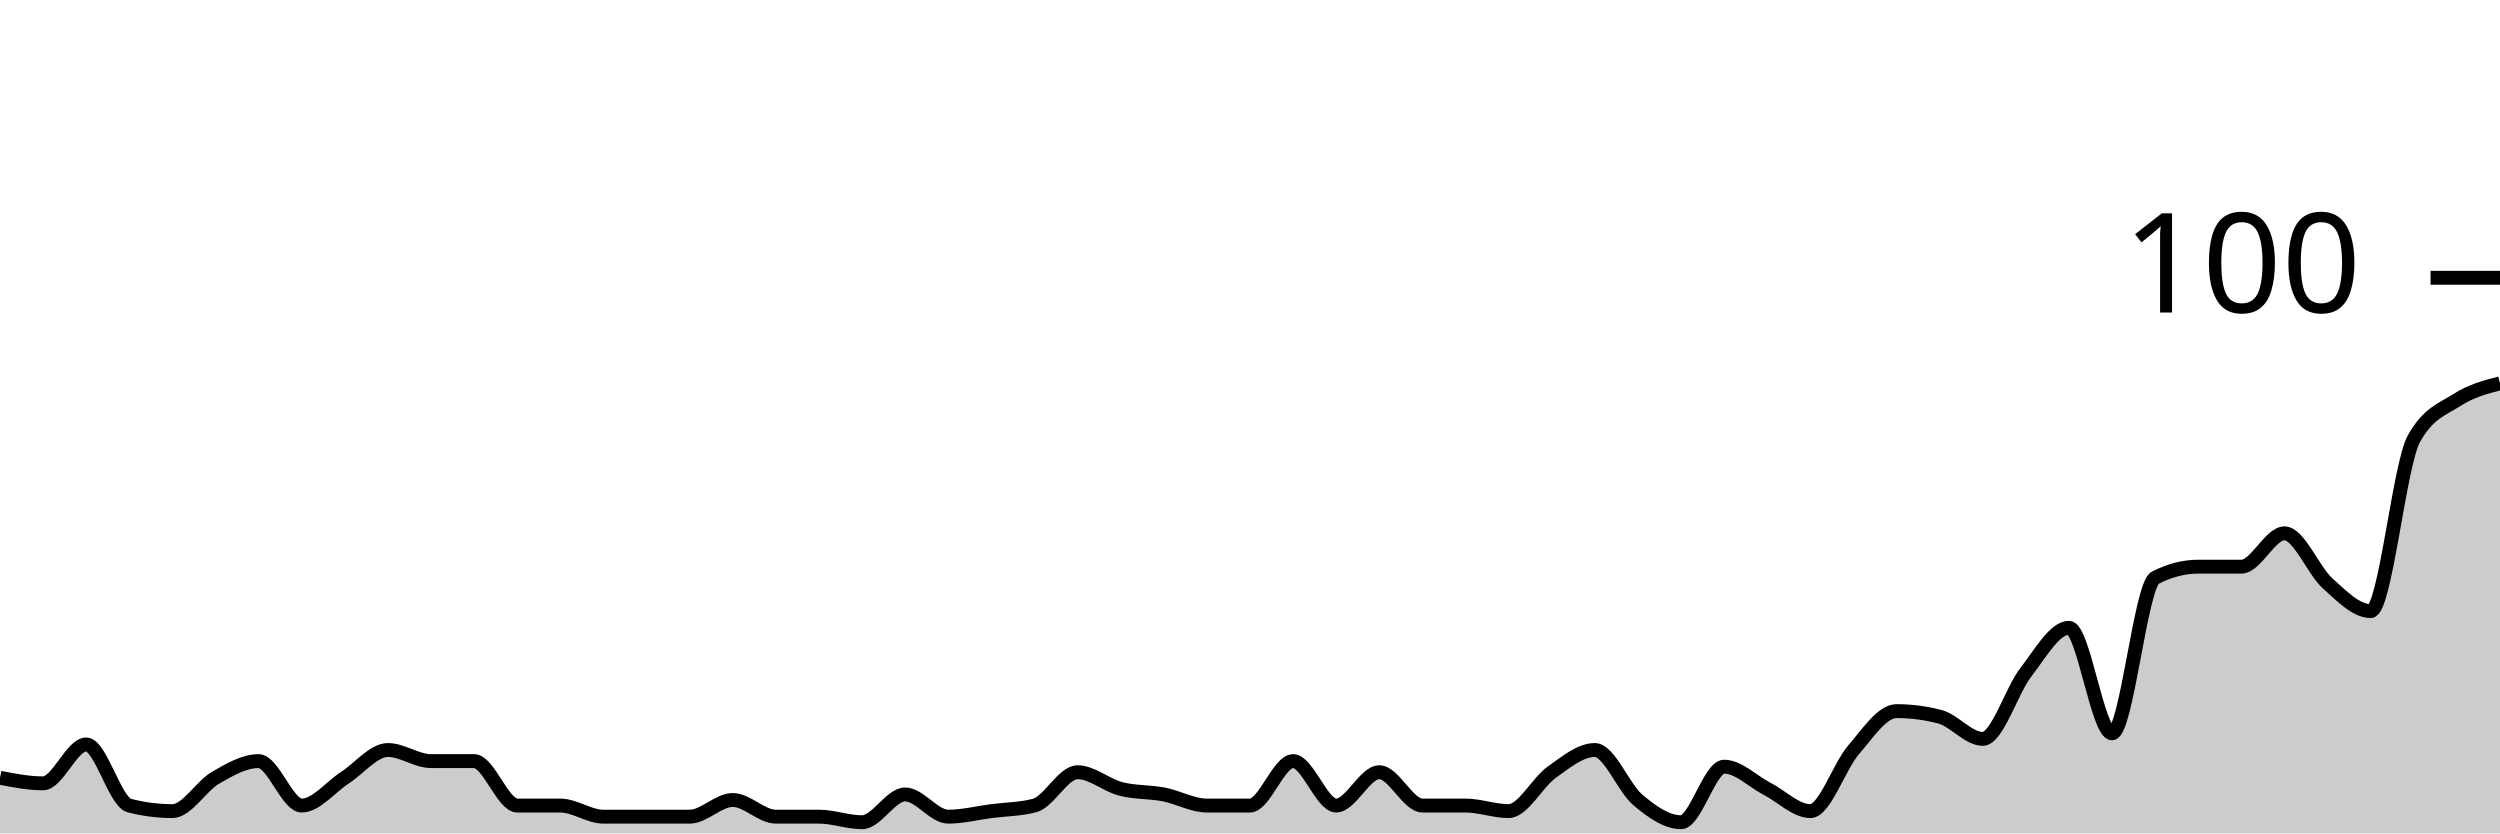
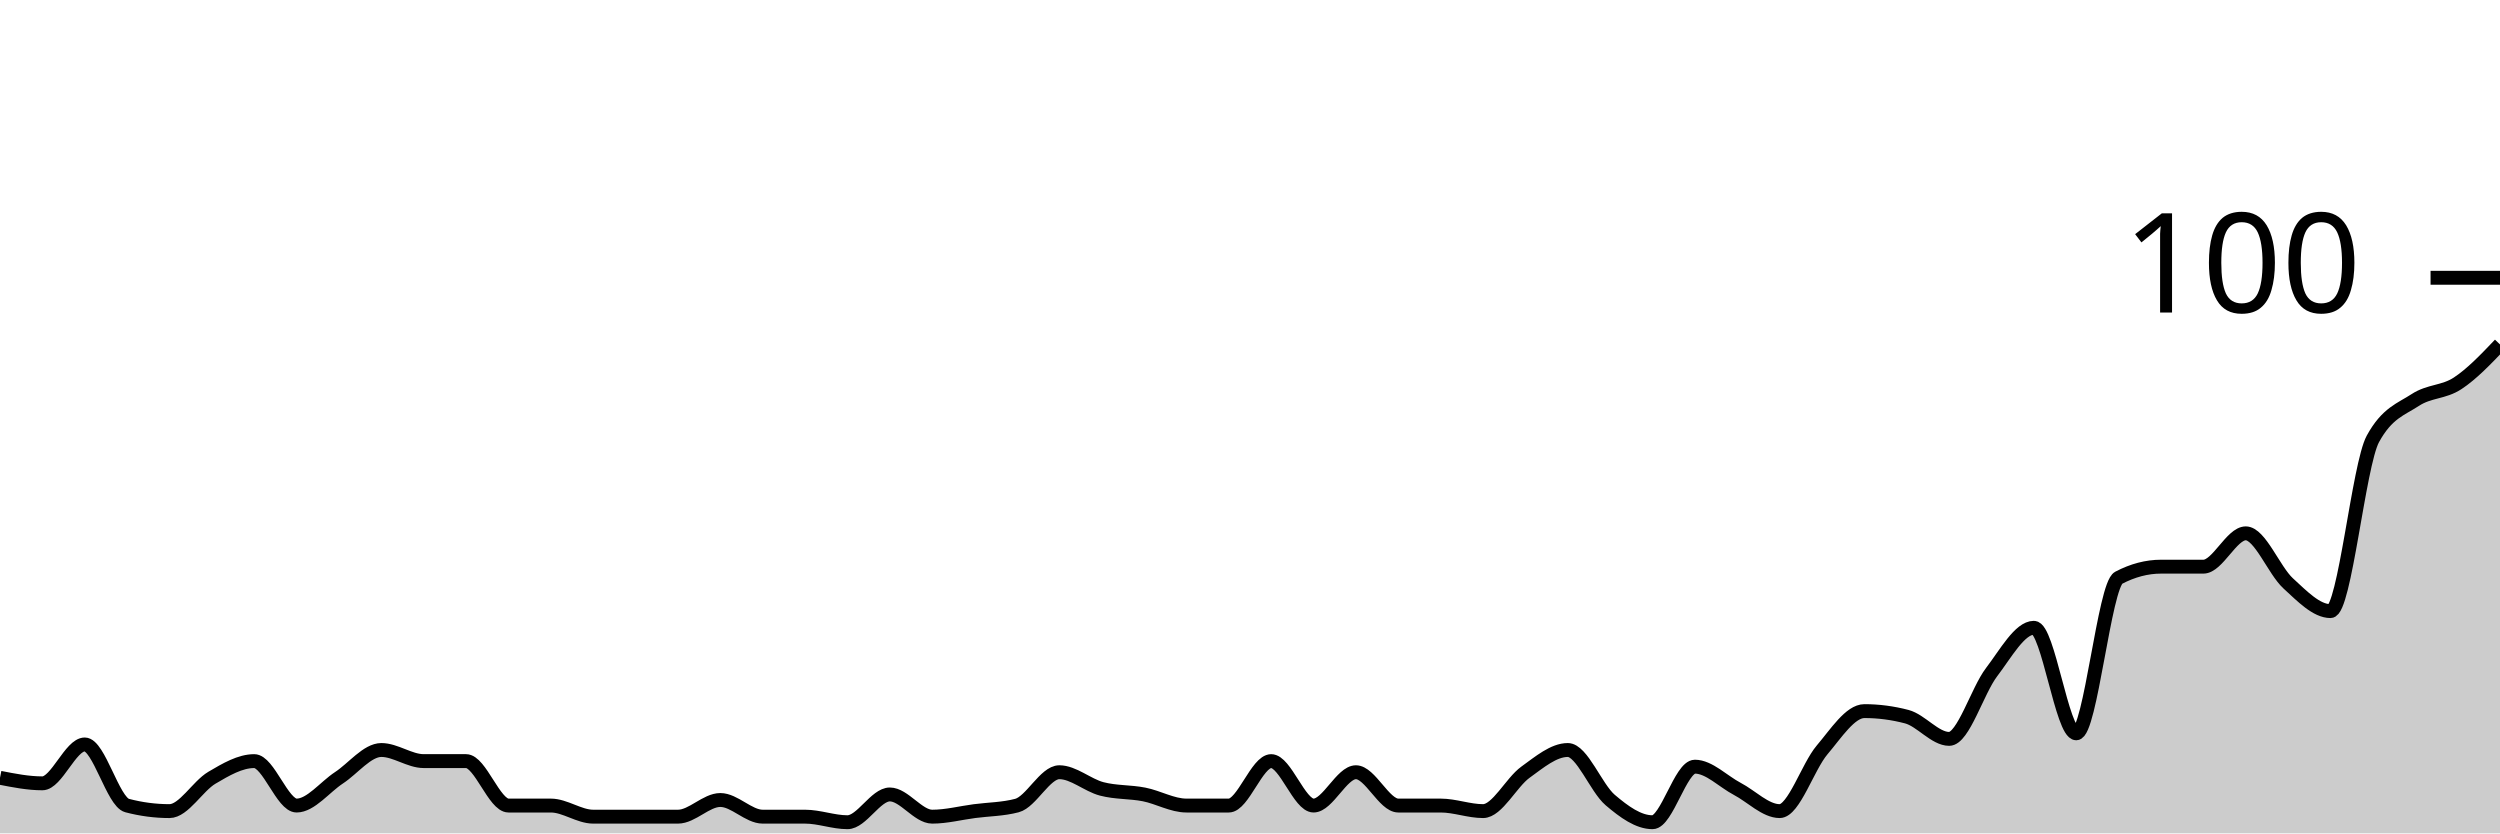
<svg xmlns="http://www.w3.org/2000/svg" viewBox="0 0 180 60">
  <g transform="translate(0,20)">
-     <path class="area" fill="rgba(0, 0, 0, 0.2)" d="M0,36C1.034,36.2,2.069,36.4,3.103,36.4C4.138,36.4,5.172,33.6,6.207,33.6C7.241,33.6,8.276,37.733,9.31,38C10.345,38.267,11.379,38.4,12.414,38.4C13.448,38.4,14.483,36.6,15.517,36C16.552,35.4,17.586,34.8,18.621,34.8C19.655,34.8,20.69,38,21.724,38C22.759,38,23.793,36.667,24.828,36C25.862,35.333,26.897,34,27.931,34C28.966,34,30,34.8,31.034,34.8C32.069,34.8,33.103,34.8,34.138,34.8C35.172,34.8,36.207,38,37.241,38C38.276,38,39.31,38,40.345,38C41.379,38,42.414,38.8,43.448,38.8C44.483,38.8,45.517,38.8,46.552,38.8C47.586,38.8,48.621,38.8,49.655,38.8C50.69,38.8,51.724,37.6,52.759,37.6C53.793,37.6,54.828,38.8,55.862,38.8C56.897,38.8,57.931,38.8,58.966,38.8C60,38.8,61.034,39.2,62.069,39.2C63.103,39.2,64.138,37.2,65.172,37.2C66.207,37.2,67.241,38.8,68.276,38.8C69.31,38.8,70.345,38.533,71.379,38.4C72.414,38.267,73.448,38.267,74.483,38C75.517,37.733,76.552,35.6,77.586,35.6C78.621,35.6,79.655,36.533,80.69,36.8C81.724,37.067,82.759,37,83.793,37.2C84.828,37.4,85.862,38,86.897,38C87.931,38,88.966,38,90,38C91.034,38,92.069,34.8,93.103,34.8C94.138,34.8,95.172,38,96.207,38C97.241,38,98.276,35.6,99.31,35.6C100.345,35.6,101.379,38,102.414,38C103.448,38,104.483,38,105.517,38C106.552,38,107.586,38.4,108.621,38.4C109.655,38.4,110.69,36.333,111.724,35.6C112.759,34.867,113.793,34,114.828,34C115.862,34,116.897,36.733,117.931,37.6C118.966,38.467,120,39.2,121.034,39.2C122.069,39.2,123.103,35.2,124.138,35.2C125.172,35.2,126.207,36.267,127.241,36.8C128.276,37.333,129.31,38.4,130.345,38.4C131.379,38.4,132.414,35.2,133.448,34C134.483,32.8,135.517,31.2,136.552,31.2C137.586,31.2,138.621,31.333,139.655,31.6C140.69,31.867,141.724,33.2,142.759,33.2C143.793,33.2,144.828,29.733,145.862,28.4C146.897,27.067,147.931,25.2,148.966,25.2C150,25.2,151.034,32.8,152.069,32.8C153.103,32.8,154.138,22.133,155.172,21.6C156.207,21.067,157.241,20.8,158.276,20.8C159.31,20.8,160.345,20.8,161.379,20.8C162.414,20.8,163.448,18.4,164.483,18.4C165.517,18.4,166.552,21.067,167.586,22C168.621,22.933,169.655,24,170.69,24C171.724,24,172.759,13.467,173.793,11.6C174.828,9.733,175.862,9.467,176.897,8.8C177.931,8.133,178.966,7.867,180,7.6L180,40C178.966,40,177.931,40,176.897,40C175.862,40,174.828,40,173.793,40C172.759,40,171.724,40,170.69,40C169.655,40,168.621,40,167.586,40C166.552,40,165.517,40,164.483,40C163.448,40,162.414,40,161.379,40C160.345,40,159.31,40,158.276,40C157.241,40,156.207,40,155.172,40C154.138,40,153.103,40,152.069,40C151.034,40,150,40,148.966,40C147.931,40,146.897,40,145.862,40C144.828,40,143.793,40,142.759,40C141.724,40,140.69,40,139.655,40C138.621,40,137.586,40,136.552,40C135.517,40,134.483,40,133.448,40C132.414,40,131.379,40,130.345,40C129.31,40,128.276,40,127.241,40C126.207,40,125.172,40,124.138,40C123.103,40,122.069,40,121.034,40C120,40,118.966,40,117.931,40C116.897,40,115.862,40,114.828,40C113.793,40,112.759,40,111.724,40C110.69,40,109.655,40,108.621,40C107.586,40,106.552,40,105.517,40C104.483,40,103.448,40,102.414,40C101.379,40,100.345,40,99.31,40C98.276,40,97.241,40,96.207,40C95.172,40,94.138,40,93.103,40C92.069,40,91.034,40,90,40C88.966,40,87.931,40,86.897,40C85.862,40,84.828,40,83.793,40C82.759,40,81.724,40,80.69,40C79.655,40,78.621,40,77.586,40C76.552,40,75.517,40,74.483,40C73.448,40,72.414,40,71.379,40C70.345,40,69.31,40,68.276,40C67.241,40,66.207,40,65.172,40C64.138,40,63.103,40,62.069,40C61.034,40,60,40,58.966,40C57.931,40,56.897,40,55.862,40C54.828,40,53.793,40,52.759,40C51.724,40,50.69,40,49.655,40C48.621,40,47.586,40,46.552,40C45.517,40,44.483,40,43.448,40C42.414,40,41.379,40,40.345,40C39.31,40,38.276,40,37.241,40C36.207,40,35.172,40,34.138,40C33.103,40,32.069,40,31.034,40C30,40,28.966,40,27.931,40C26.897,40,25.862,40,24.828,40C23.793,40,22.759,40,21.724,40C20.69,40,19.655,40,18.621,40C17.586,40,16.552,40,15.517,40C14.483,40,13.448,40,12.414,40C11.379,40,10.345,40,9.31,40C8.276,40,7.241,40,6.207,40C5.172,40,4.138,40,3.103,40C2.069,40,1.034,40,0,40Z" />
-     <path class="line" stroke="black" fill="none" d="M0,36C1.034,36.2,2.069,36.4,3.103,36.4C4.138,36.4,5.172,33.6,6.207,33.6C7.241,33.6,8.276,37.733,9.31,38C10.345,38.267,11.379,38.4,12.414,38.4C13.448,38.4,14.483,36.6,15.517,36C16.552,35.4,17.586,34.8,18.621,34.8C19.655,34.8,20.69,38,21.724,38C22.759,38,23.793,36.667,24.828,36C25.862,35.333,26.897,34,27.931,34C28.966,34,30,34.8,31.034,34.8C32.069,34.8,33.103,34.8,34.138,34.8C35.172,34.8,36.207,38,37.241,38C38.276,38,39.31,38,40.345,38C41.379,38,42.414,38.8,43.448,38.8C44.483,38.8,45.517,38.8,46.552,38.8C47.586,38.8,48.621,38.8,49.655,38.8C50.69,38.8,51.724,37.6,52.759,37.6C53.793,37.6,54.828,38.8,55.862,38.8C56.897,38.8,57.931,38.8,58.966,38.8C60,38.8,61.034,39.2,62.069,39.2C63.103,39.2,64.138,37.2,65.172,37.2C66.207,37.2,67.241,38.8,68.276,38.8C69.31,38.8,70.345,38.533,71.379,38.4C72.414,38.267,73.448,38.267,74.483,38C75.517,37.733,76.552,35.6,77.586,35.6C78.621,35.6,79.655,36.533,80.69,36.8C81.724,37.067,82.759,37,83.793,37.2C84.828,37.4,85.862,38,86.897,38C87.931,38,88.966,38,90,38C91.034,38,92.069,34.8,93.103,34.8C94.138,34.8,95.172,38,96.207,38C97.241,38,98.276,35.6,99.31,35.6C100.345,35.6,101.379,38,102.414,38C103.448,38,104.483,38,105.517,38C106.552,38,107.586,38.4,108.621,38.4C109.655,38.4,110.69,36.333,111.724,35.6C112.759,34.867,113.793,34,114.828,34C115.862,34,116.897,36.733,117.931,37.6C118.966,38.467,120,39.2,121.034,39.2C122.069,39.2,123.103,35.2,124.138,35.2C125.172,35.2,126.207,36.267,127.241,36.8C128.276,37.333,129.31,38.4,130.345,38.4C131.379,38.4,132.414,35.2,133.448,34C134.483,32.8,135.517,31.2,136.552,31.2C137.586,31.2,138.621,31.333,139.655,31.6C140.69,31.867,141.724,33.2,142.759,33.2C143.793,33.2,144.828,29.733,145.862,28.4C146.897,27.067,147.931,25.2,148.966,25.2C150,25.2,151.034,32.8,152.069,32.8C153.103,32.8,154.138,22.133,155.172,21.6C156.207,21.067,157.241,20.8,158.276,20.8C159.31,20.8,160.345,20.8,161.379,20.8C162.414,20.8,163.448,18.4,164.483,18.4C165.517,18.4,166.552,21.067,167.586,22C168.621,22.933,169.655,24,170.69,24C171.724,24,172.759,13.467,173.793,11.6C174.828,9.733,175.862,9.467,176.897,8.8C177.931,8.133,178.966,7.867,180,7.6" />
+     <path class="area" fill="rgba(0, 0, 0, 0.2)" d="M0,36C1.017,36.2,2.034,36.4,3.051,36.4C4.068,36.4,5.085,33.6,6.102,33.6C7.119,33.6,8.136,37.733,9.153,38C10.169,38.267,11.186,38.4,12.203,38.4C13.22,38.4,14.237,36.6,15.254,36C16.271,35.4,17.288,34.8,18.305,34.8C19.322,34.8,20.339,38,21.356,38C22.373,38,23.39,36.667,24.407,36C25.424,35.333,26.441,34,27.458,34C28.475,34,29.492,34.8,30.508,34.8C31.525,34.8,32.542,34.8,33.559,34.8C34.576,34.8,35.593,38,36.61,38C37.627,38,38.644,38,39.661,38C40.678,38,41.695,38.8,42.712,38.8C43.729,38.8,44.746,38.8,45.763,38.8C46.78,38.8,47.797,38.8,48.814,38.8C49.831,38.8,50.847,37.6,51.864,37.6C52.881,37.6,53.898,38.8,54.915,38.8C55.932,38.8,56.949,38.8,57.966,38.8C58.983,38.8,60,39.2,61.017,39.2C62.034,39.2,63.051,37.2,64.068,37.2C65.085,37.2,66.102,38.8,67.119,38.8C68.136,38.8,69.153,38.533,70.169,38.4C71.186,38.267,72.203,38.267,73.22,38C74.237,37.733,75.254,35.6,76.271,35.6C77.288,35.6,78.305,36.533,79.322,36.8C80.339,37.067,81.356,37,82.373,37.2C83.39,37.4,84.407,38,85.424,38C86.441,38,87.458,38,88.475,38C89.492,38,90.508,34.8,91.525,34.8C92.542,34.8,93.559,38,94.576,38C95.593,38,96.61,35.6,97.627,35.6C98.644,35.6,99.661,38,100.678,38C101.695,38,102.712,38,103.729,38C104.746,38,105.763,38.4,106.78,38.4C107.797,38.4,108.814,36.333,109.831,35.6C110.847,34.867,111.864,34,112.881,34C113.898,34,114.915,36.733,115.932,37.6C116.949,38.467,117.966,39.2,118.983,39.2C120,39.2,121.017,35.2,122.034,35.2C123.051,35.2,124.068,36.267,125.085,36.8C126.102,37.333,127.119,38.4,128.136,38.4C129.153,38.4,130.169,35.2,131.186,34C132.203,32.8,133.22,31.2,134.237,31.2C135.254,31.2,136.271,31.333,137.288,31.6C138.305,31.867,139.322,33.2,140.339,33.2C141.356,33.2,142.373,29.733,143.39,28.4C144.407,27.067,145.424,25.2,146.441,25.2C147.458,25.2,148.475,32.8,149.492,32.8C150.508,32.8,151.525,22.133,152.542,21.6C153.559,21.067,154.576,20.8,155.593,20.8C156.61,20.8,157.627,20.8,158.644,20.8C159.661,20.8,160.678,18.4,161.695,18.4C162.712,18.4,163.729,21.067,164.746,22C165.763,22.933,166.78,24,167.797,24C168.814,24,169.831,13.467,170.847,11.6C171.864,9.733,172.881,9.467,173.898,8.8C174.915,8.133,175.932,8.267,176.949,7.6C177.966,6.933,178.983,5.867,180,4.8L180,40C178.983,40,177.966,40,176.949,40C175.932,40,174.915,40,173.898,40C172.881,40,171.864,40,170.847,40C169.831,40,168.814,40,167.797,40C166.78,40,165.763,40,164.746,40C163.729,40,162.712,40,161.695,40C160.678,40,159.661,40,158.644,40C157.627,40,156.61,40,155.593,40C154.576,40,153.559,40,152.542,40C151.525,40,150.508,40,149.492,40C148.475,40,147.458,40,146.441,40C145.424,40,144.407,40,143.39,40C142.373,40,141.356,40,140.339,40C139.322,40,138.305,40,137.288,40C136.271,40,135.254,40,134.237,40C133.22,40,132.203,40,131.186,40C130.169,40,129.153,40,128.136,40C127.119,40,126.102,40,125.085,40C124.068,40,123.051,40,122.034,40C121.017,40,120,40,118.983,40C117.966,40,116.949,40,115.932,40C114.915,40,113.898,40,112.881,40C111.864,40,110.847,40,109.831,40C108.814,40,107.797,40,106.78,40C105.763,40,104.746,40,103.729,40C102.712,40,101.695,40,100.678,40C99.661,40,98.644,40,97.627,40C96.61,40,95.593,40,94.576,40C93.559,40,92.542,40,91.525,40C90.508,40,89.492,40,88.475,40C87.458,40,86.441,40,85.424,40C84.407,40,83.39,40,82.373,40C81.356,40,80.339,40,79.322,40C78.305,40,77.288,40,76.271,40C75.254,40,74.237,40,73.22,40C72.203,40,71.186,40,70.169,40C69.153,40,68.136,40,67.119,40C66.102,40,65.085,40,64.068,40C63.051,40,62.034,40,61.017,40C60,40,58.983,40,57.966,40C56.949,40,55.932,40,54.915,40C53.898,40,52.881,40,51.864,40C50.847,40,49.831,40,48.814,40C47.797,40,46.78,40,45.763,40C44.746,40,43.729,40,42.712,40C41.695,40,40.678,40,39.661,40C38.644,40,37.627,40,36.61,40C35.593,40,34.576,40,33.559,40C32.542,40,31.525,40,30.508,40C29.492,40,28.475,40,27.458,40C26.441,40,25.424,40,24.407,40C23.39,40,22.373,40,21.356,40C20.339,40,19.322,40,18.305,40C17.288,40,16.271,40,15.254,40C14.237,40,13.22,40,12.203,40C11.186,40,10.169,40,9.153,40C8.136,40,7.119,40,6.102,40C5.085,40,4.068,40,3.051,40C2.034,40,1.017,40,0,40Z" />
+     <path class="line" stroke="black" fill="none" d="M0,36C1.017,36.2,2.034,36.4,3.051,36.4C4.068,36.4,5.085,33.6,6.102,33.6C7.119,33.6,8.136,37.733,9.153,38C10.169,38.267,11.186,38.4,12.203,38.4C13.22,38.4,14.237,36.6,15.254,36C16.271,35.4,17.288,34.8,18.305,34.8C19.322,34.8,20.339,38,21.356,38C22.373,38,23.39,36.667,24.407,36C25.424,35.333,26.441,34,27.458,34C28.475,34,29.492,34.8,30.508,34.8C31.525,34.8,32.542,34.8,33.559,34.8C34.576,34.8,35.593,38,36.61,38C37.627,38,38.644,38,39.661,38C40.678,38,41.695,38.8,42.712,38.8C43.729,38.8,44.746,38.8,45.763,38.8C46.78,38.8,47.797,38.8,48.814,38.8C49.831,38.8,50.847,37.6,51.864,37.6C52.881,37.6,53.898,38.8,54.915,38.8C55.932,38.8,56.949,38.8,57.966,38.8C58.983,38.8,60,39.2,61.017,39.2C62.034,39.2,63.051,37.2,64.068,37.2C65.085,37.2,66.102,38.8,67.119,38.8C68.136,38.8,69.153,38.533,70.169,38.4C71.186,38.267,72.203,38.267,73.22,38C74.237,37.733,75.254,35.6,76.271,35.6C77.288,35.6,78.305,36.533,79.322,36.8C80.339,37.067,81.356,37,82.373,37.2C83.39,37.4,84.407,38,85.424,38C86.441,38,87.458,38,88.475,38C89.492,38,90.508,34.8,91.525,34.8C92.542,34.8,93.559,38,94.576,38C95.593,38,96.61,35.6,97.627,35.6C98.644,35.6,99.661,38,100.678,38C101.695,38,102.712,38,103.729,38C104.746,38,105.763,38.4,106.78,38.4C107.797,38.4,108.814,36.333,109.831,35.6C110.847,34.867,111.864,34,112.881,34C113.898,34,114.915,36.733,115.932,37.6C116.949,38.467,117.966,39.2,118.983,39.2C120,39.2,121.017,35.2,122.034,35.2C123.051,35.2,124.068,36.267,125.085,36.8C126.102,37.333,127.119,38.4,128.136,38.4C129.153,38.4,130.169,35.2,131.186,34C132.203,32.8,133.22,31.2,134.237,31.2C135.254,31.2,136.271,31.333,137.288,31.6C138.305,31.867,139.322,33.2,140.339,33.2C141.356,33.2,142.373,29.733,143.39,28.4C144.407,27.067,145.424,25.2,146.441,25.2C147.458,25.2,148.475,32.8,149.492,32.8C150.508,32.8,151.525,22.133,152.542,21.6C153.559,21.067,154.576,20.8,155.593,20.8C156.61,20.8,157.627,20.8,158.644,20.8C159.661,20.8,160.678,18.4,161.695,18.4C162.712,18.4,163.729,21.067,164.746,22C165.763,22.933,166.78,24,167.797,24C168.814,24,169.831,13.467,170.847,11.6C171.864,9.733,172.881,9.467,173.898,8.8C174.915,8.133,175.932,8.267,176.949,7.6C177.966,6.933,178.983,5.867,180,4.8" />
    <path class="axis-ceiling" stroke-width="1" stroke="black" fill="none" d="M175,0L180,0" />
    <text class="axis-ceiling-label" font-family="sans-serif" text-anchor="end" font-size="10px" x="170" y="2.5">100</text>
  </g>
</svg>
